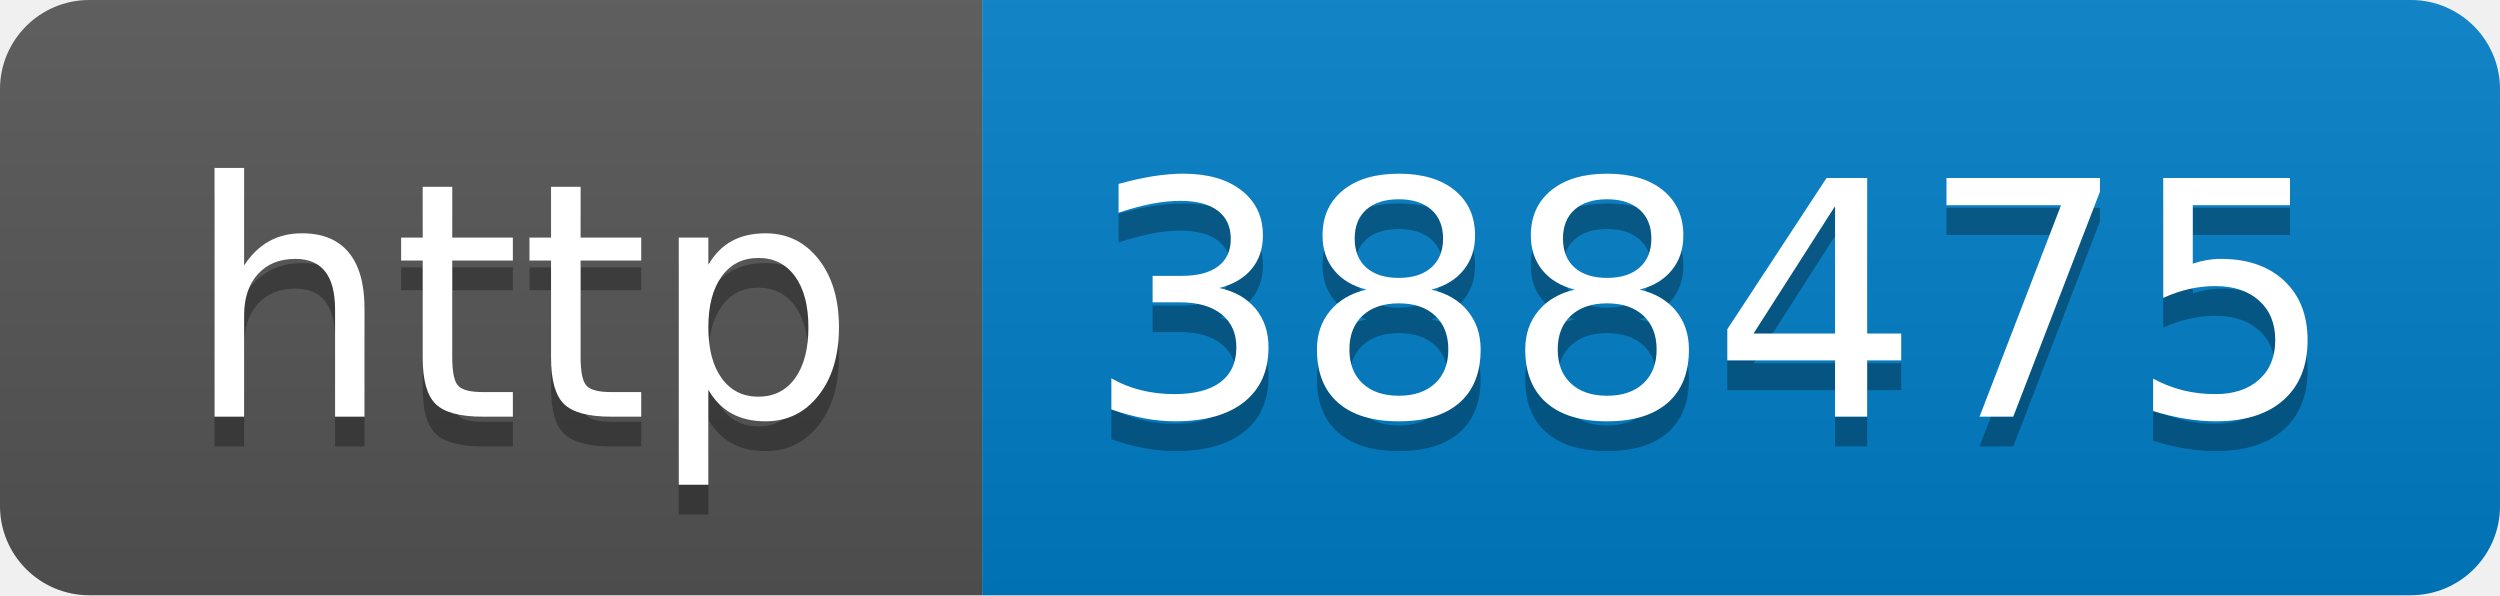
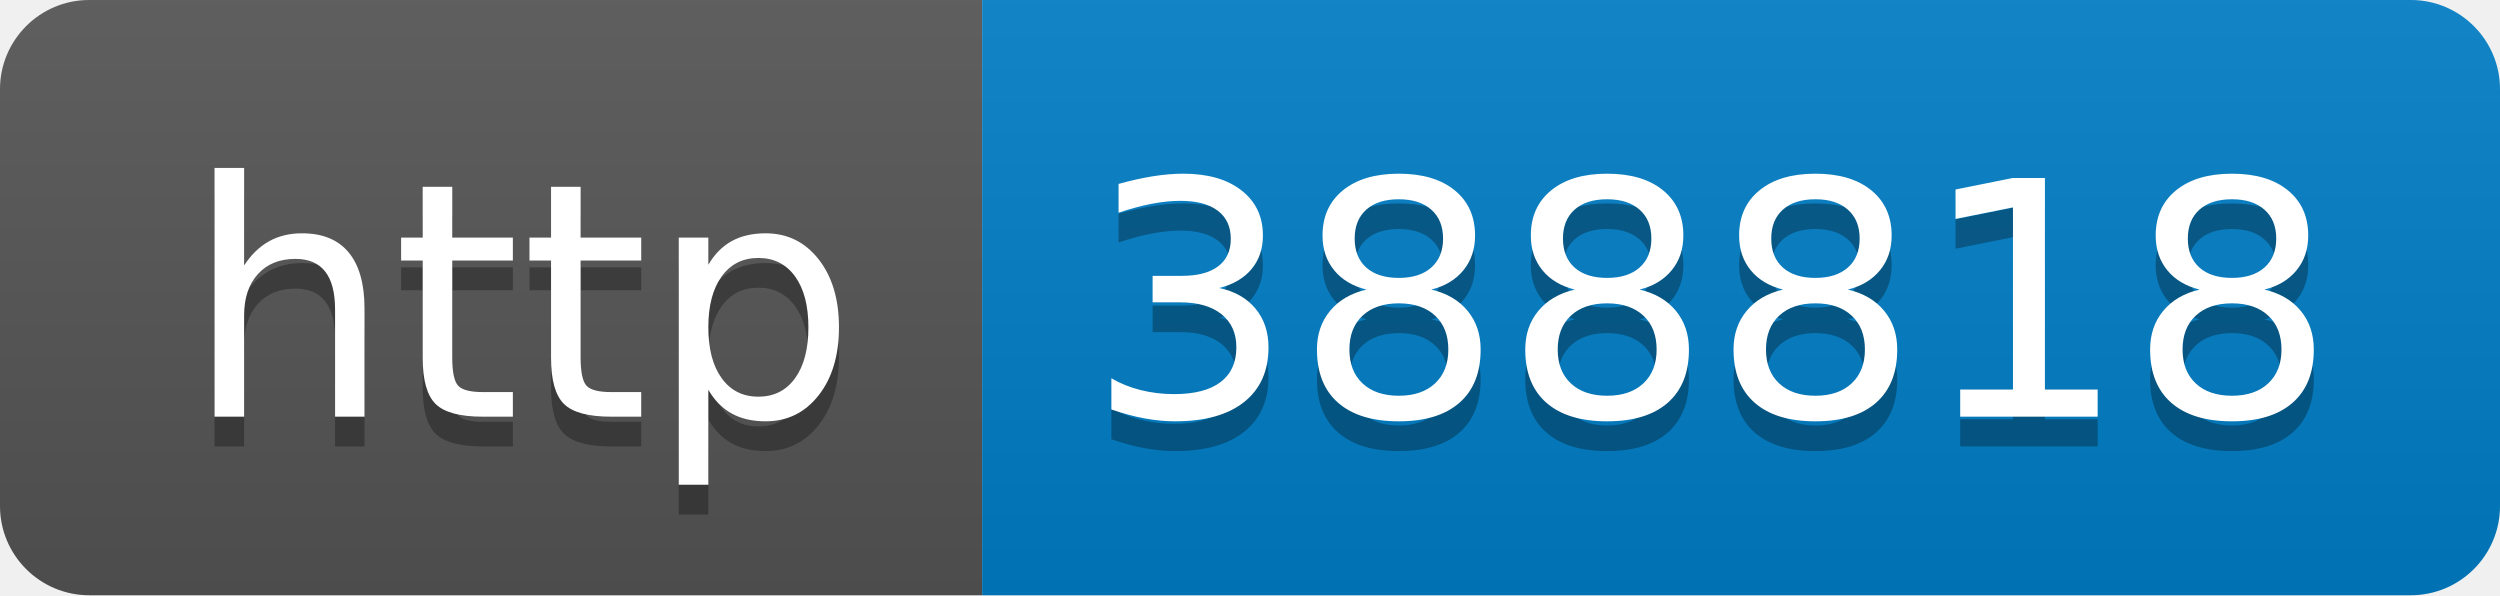
- <svg xmlns="http://www.w3.org/2000/svg" width="84" height="20" role="img" aria-label="http: 388475">
+ <svg xmlns="http://www.w3.org/2000/svg" width="84" height="20" role="img" aria-label="http: 388818">
  <linearGradient id="s" x2="0" y2="100%">
    <stop offset="0" stop-color="#bbb" stop-opacity=".1" />
    <stop offset="1" stop-opacity=".1" />
  </linearGradient>
  <clipPath id="r">
    <rect width="84" height="20" rx="3" fill="#fff" />
  </clipPath>
  <g clip-path="url(#r)">
    <rect width="33" height="20" fill="#555" />
    <rect x="33" width="51" height="20" fill="#007ec6" />
    <rect width="84" height="20" fill="url(#s)" />
  </g>
  <g fill="#fff" text-anchor="middle" font-family="Verdana,Geneva,DejaVu Sans,sans-serif" text-rendering="geometricPrecision" font-size="110">
    <text aria-hidden="true" x="175" y="150" fill="#010101" fill-opacity=".3" transform="scale(.1)" textLength="230">http</text>
    <text x="175" y="140" transform="scale(.1)" fill="#fff" textLength="230">http</text>
-     <text aria-hidden="true" x="575" y="150" fill="#010101" fill-opacity=".3" transform="scale(.1)" textLength="410">388475</text>
-     <text x="575" y="140" transform="scale(.1)" fill="#fff" textLength="410">388475</text>
+     <text aria-hidden="true" x="575" y="150" fill="#010101" fill-opacity=".3" transform="scale(.1)" textLength="410">388818</text>
+     <text x="575" y="140" transform="scale(.1)" fill="#fff" textLength="410">388818</text>
  </g>
</svg>
